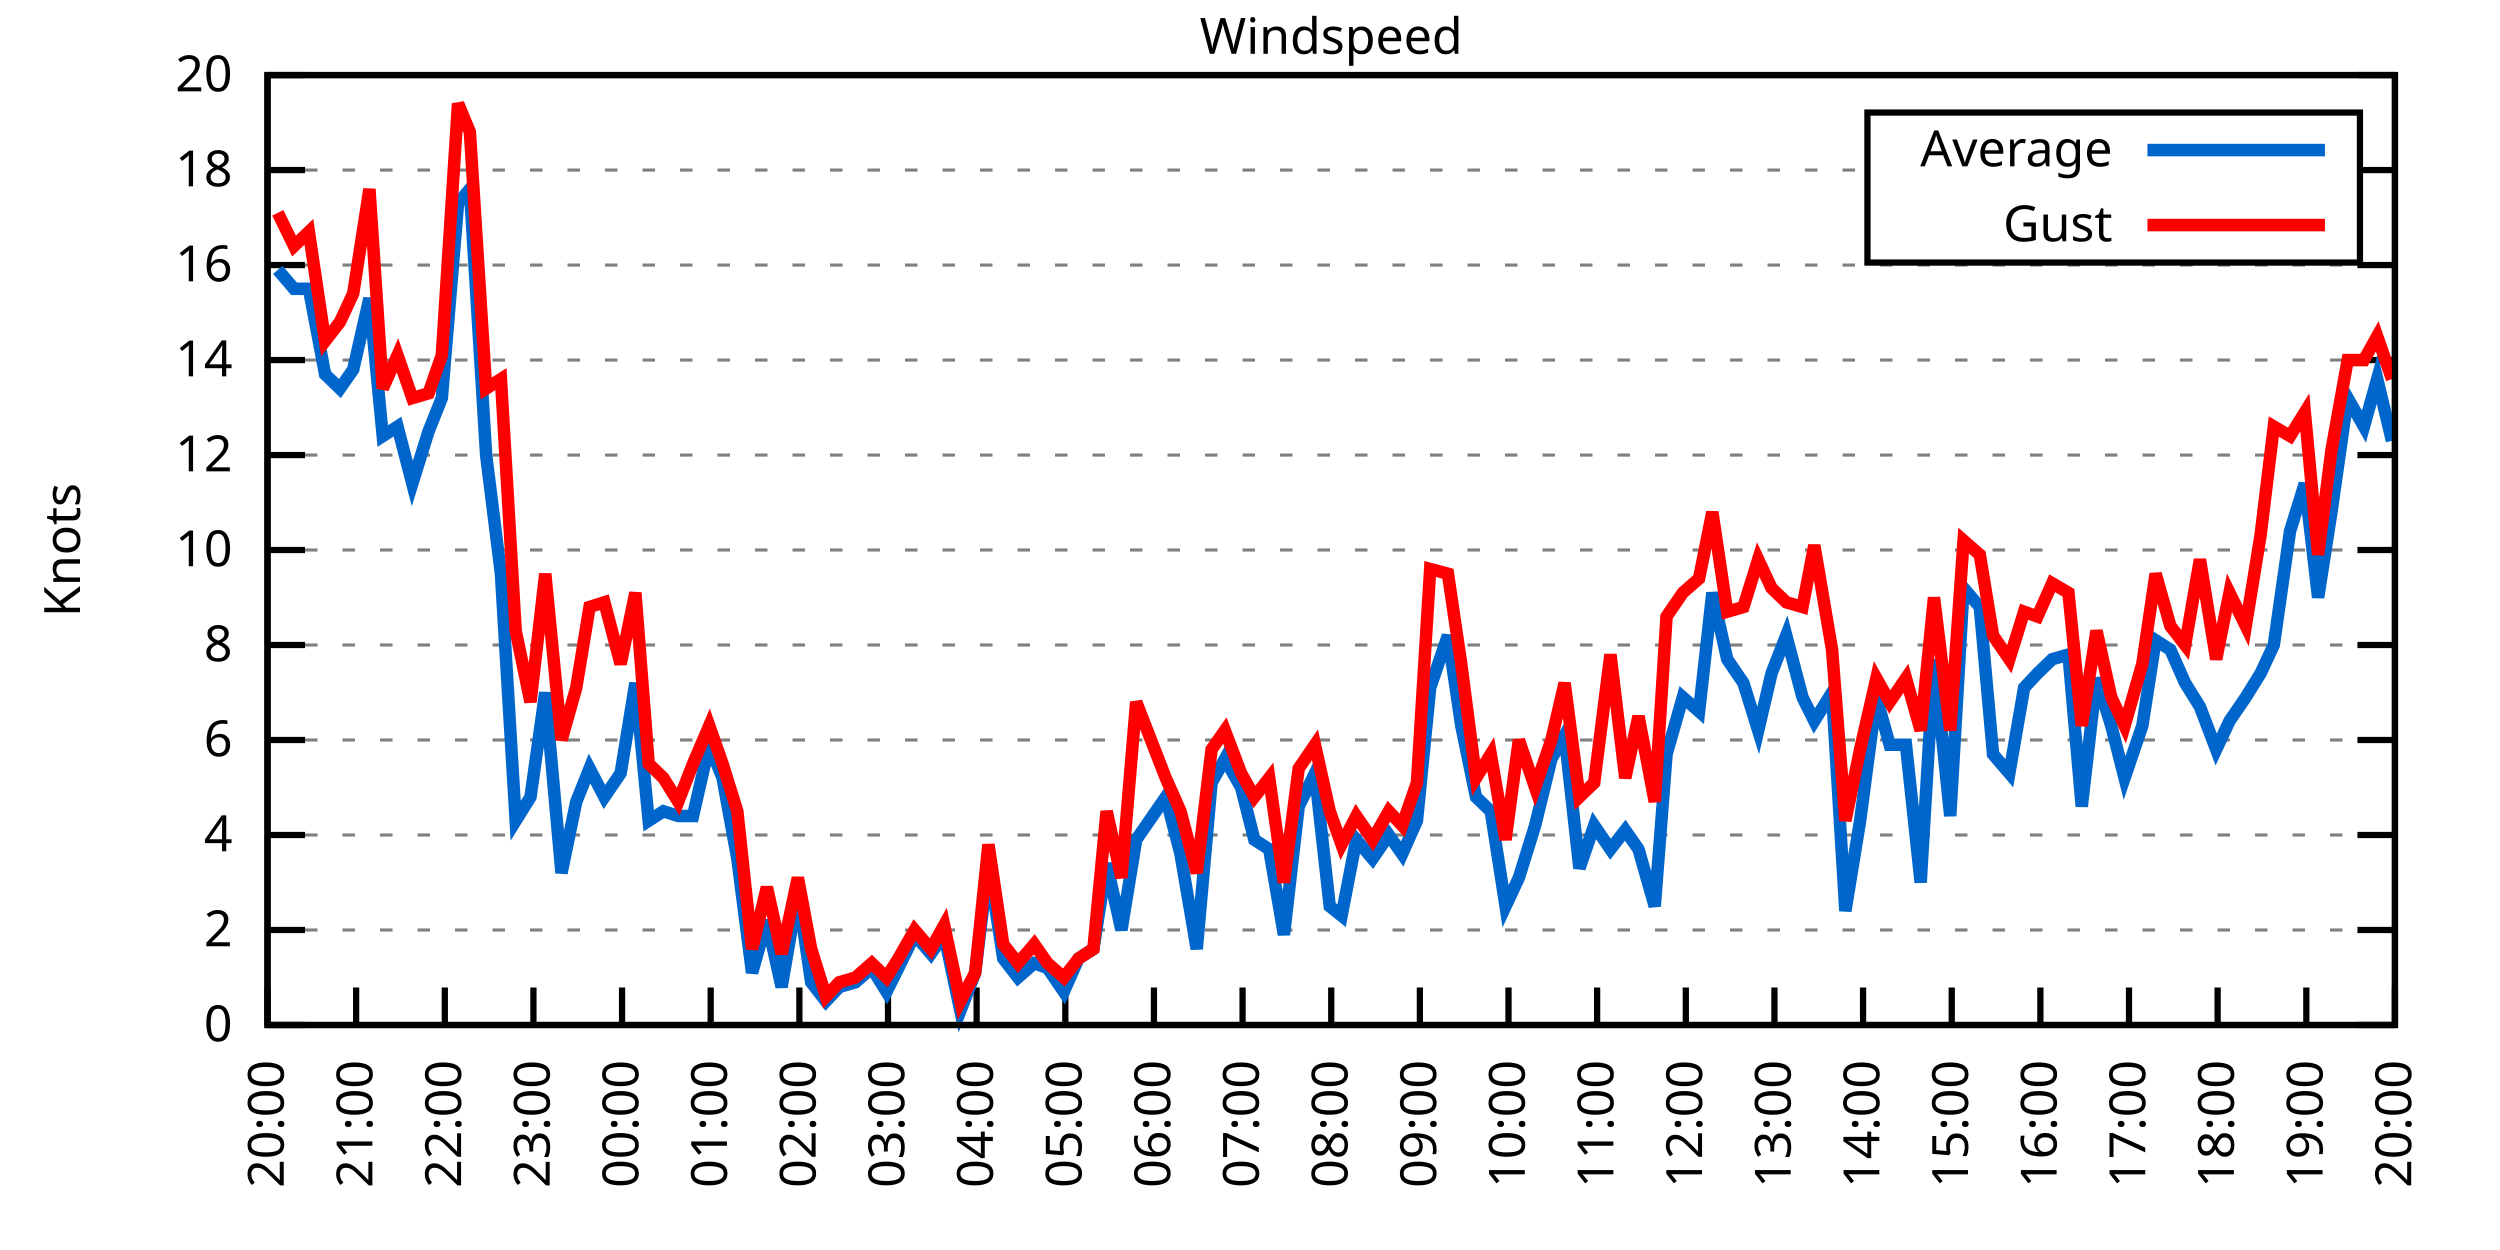
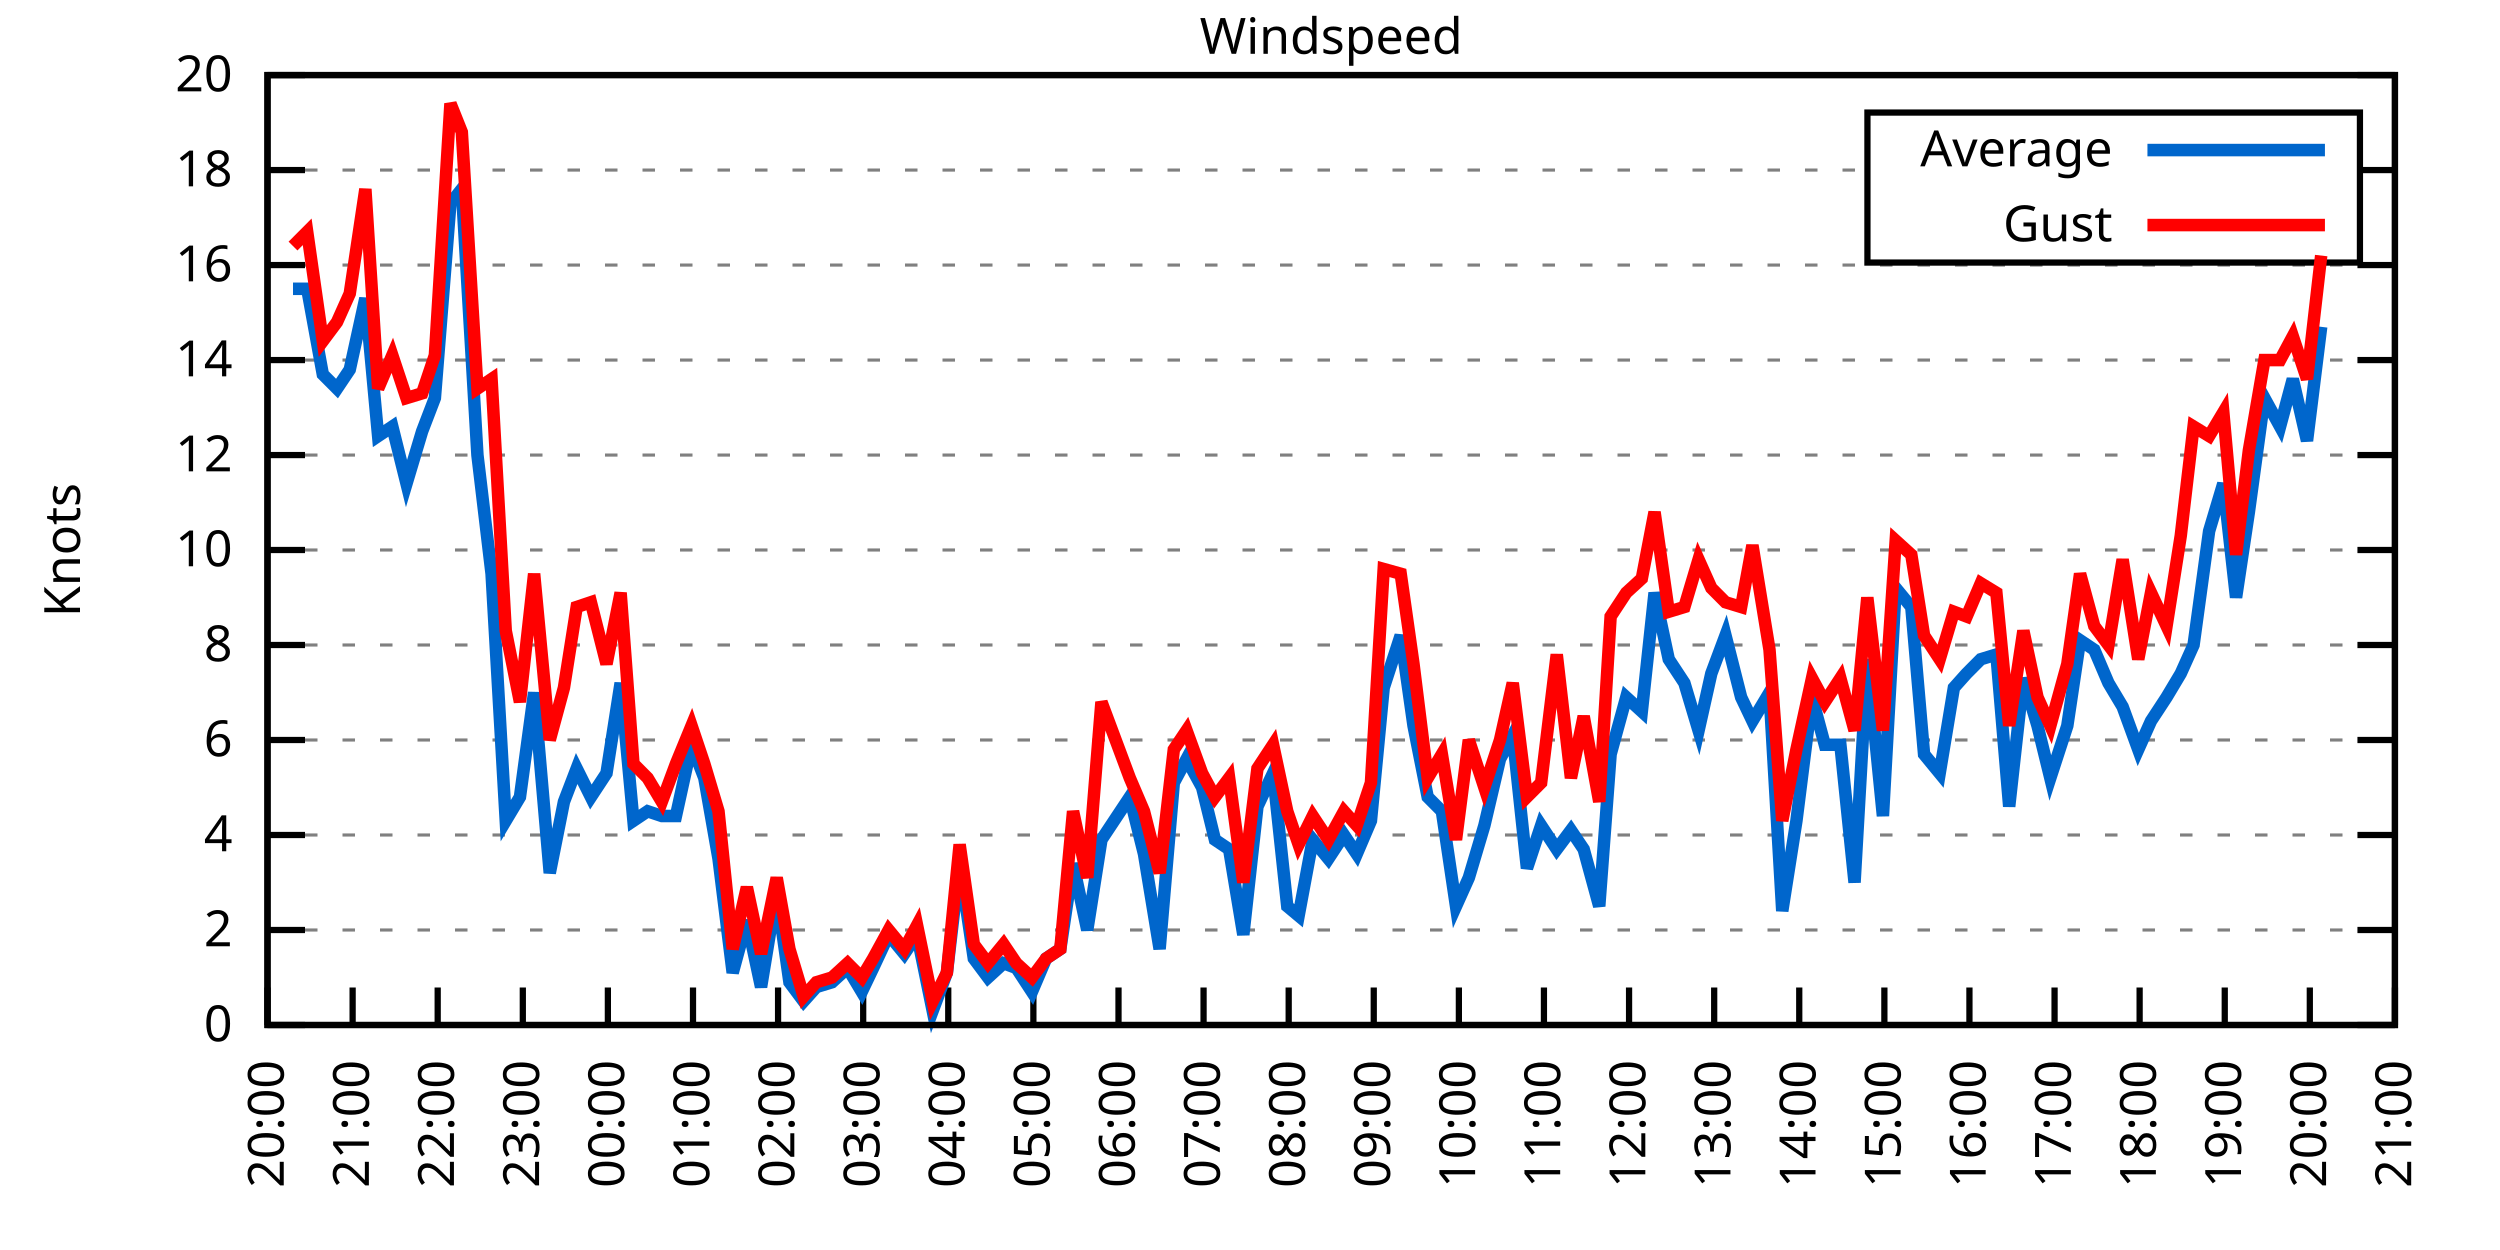
<svg xmlns="http://www.w3.org/2000/svg" xmlns:xlink="http://www.w3.org/1999/xlink" width="400" height="200" viewBox="0 0 400 200">
  <g id="gnuplot_canvas">
    <rect x="0" y="0" width="400" height="200" fill="none" />
    <defs>
      <circle id="gpDot" r="0.5" stroke-width="0.5" stroke="currentColor" />
      <path id="gpPt0" stroke-width="0.333" stroke="currentColor" d="M-1,0 h2 M0,-1 v2" />
      <path id="gpPt1" stroke-width="0.333" stroke="currentColor" d="M-1,-1 L1,1 M1,-1 L-1,1" />
      <path id="gpPt2" stroke-width="0.333" stroke="currentColor" d="M-1,0 L1,0 M0,-1 L0,1 M-1,-1 L1,1 M-1,1 L1,-1" />
      <rect id="gpPt3" stroke-width="0.333" stroke="currentColor" x="-1" y="-1" width="2" height="2" />
      <rect id="gpPt4" stroke-width="0.333" stroke="currentColor" fill="currentColor" x="-1" y="-1" width="2" height="2" />
      <circle id="gpPt5" stroke-width="0.333" stroke="currentColor" cx="0" cy="0" r="1" />
      <use xlink:href="#gpPt5" id="gpPt6" fill="currentColor" stroke="none" />
      <path id="gpPt7" stroke-width="0.333" stroke="currentColor" d="M0,-1.33 L-1.33,0.67 L1.33,0.67 z" />
      <use xlink:href="#gpPt7" id="gpPt8" fill="currentColor" stroke="none" />
      <use xlink:href="#gpPt7" id="gpPt9" stroke="currentColor" transform="rotate(180)" />
      <use xlink:href="#gpPt9" id="gpPt10" fill="currentColor" stroke="none" />
      <use xlink:href="#gpPt3" id="gpPt11" stroke="currentColor" transform="rotate(45)" />
      <use xlink:href="#gpPt11" id="gpPt12" fill="currentColor" stroke="none" />
      <path id="gpPt13" stroke-width="0.333" stroke="currentColor" d="M0,1.330 L1.265,0.411 L0.782,-1.067 L-0.782,-1.076 L-1.265,0.411 z" />
      <use xlink:href="#gpPt13" id="gpPt14" fill="currentColor" stroke="none" />
      <filter id="textbox" filterUnits="objectBoundingBox" x="0" y="0" height="1" width="1">
        <feFlood flood-color="white" flood-opacity="1" result="bgnd" />
        <feComposite in="SourceGraphic" in2="bgnd" operator="atop" />
      </filter>
      <filter id="greybox" filterUnits="objectBoundingBox" x="0" y="0" height="1" width="1">
        <feFlood flood-color="lightgrey" flood-opacity="1" result="grey" />
        <feComposite in="SourceGraphic" in2="grey" operator="atop" />
      </filter>
    </defs>
    <g fill="none" color="white" stroke="currentColor" stroke-width="1.00" stroke-linecap="butt" stroke-linejoin="miter">
</g>
    <g fill="none" color="black" stroke="currentColor" stroke-width="1.00" stroke-linecap="butt" stroke-linejoin="miter">
      <g stroke="none" shape-rendering="crispEdges">
        <polygon fill="rgb(255, 255, 255)" points="42.80,164.00 383.18,164.00 383.18,12.02 42.80,12.02 " />
      </g>
    </g>
    <g fill="none" color="black" stroke="currentColor" stroke-width="1.00" stroke-linecap="butt" stroke-linejoin="miter">
</g>
    <g fill="none" color="black" stroke="black" stroke-width="0.50" stroke-linecap="butt" stroke-linejoin="miter">
</g>
    <g fill="none" color="gray" stroke="currentColor" stroke-width="0.50" stroke-linecap="butt" stroke-linejoin="miter">
      <path stroke="gray" stroke-dasharray="2,4" class="gridline" d="M42.80,164.00 L383.19,164.00  " />
    </g>
    <g fill="none" color="gray" stroke="gray" stroke-width="1.00" stroke-linecap="butt" stroke-linejoin="miter">
</g>
    <g fill="none" color="black" stroke="currentColor" stroke-width="1.00" stroke-linecap="butt" stroke-linejoin="miter">
      <path stroke="black" d="M42.80,164.00 L48.80,164.00 M383.19,164.00 L377.19,164.00  " />
      <g transform="translate(37.20,166.60)" stroke="none" fill="black" font-family="Sans" font-size="8.00" text-anchor="end">
        <text>
          <tspan font-family="Sans"> 0</tspan>
        </text>
      </g>
    </g>
    <g fill="none" color="black" stroke="currentColor" stroke-width="1.00" stroke-linecap="butt" stroke-linejoin="miter">
</g>
    <g fill="none" color="black" stroke="black" stroke-width="0.50" stroke-linecap="butt" stroke-linejoin="miter">
</g>
    <g fill="none" color="gray" stroke="currentColor" stroke-width="0.50" stroke-linecap="butt" stroke-linejoin="miter">
      <path stroke="gray" stroke-dasharray="2,4" class="gridline" d="M42.80,148.80 L383.19,148.80  " />
    </g>
    <g fill="none" color="gray" stroke="gray" stroke-width="1.00" stroke-linecap="butt" stroke-linejoin="miter">
</g>
    <g fill="none" color="black" stroke="currentColor" stroke-width="1.00" stroke-linecap="butt" stroke-linejoin="miter">
      <path stroke="black" d="M42.80,148.80 L48.80,148.80 M383.19,148.80 L377.19,148.80  " />
      <g transform="translate(37.20,151.40)" stroke="none" fill="black" font-family="Sans" font-size="8.00" text-anchor="end">
        <text>
          <tspan font-family="Sans"> 2</tspan>
        </text>
      </g>
    </g>
    <g fill="none" color="black" stroke="currentColor" stroke-width="1.00" stroke-linecap="butt" stroke-linejoin="miter">
</g>
    <g fill="none" color="black" stroke="black" stroke-width="0.50" stroke-linecap="butt" stroke-linejoin="miter">
</g>
    <g fill="none" color="gray" stroke="currentColor" stroke-width="0.50" stroke-linecap="butt" stroke-linejoin="miter">
      <path stroke="gray" stroke-dasharray="2,4" class="gridline" d="M42.80,133.60 L383.19,133.60  " />
    </g>
    <g fill="none" color="gray" stroke="gray" stroke-width="1.00" stroke-linecap="butt" stroke-linejoin="miter">
</g>
    <g fill="none" color="black" stroke="currentColor" stroke-width="1.00" stroke-linecap="butt" stroke-linejoin="miter">
      <path stroke="black" d="M42.80,133.60 L48.80,133.60 M383.19,133.60 L377.19,133.60  " />
      <g transform="translate(37.20,136.20)" stroke="none" fill="black" font-family="Sans" font-size="8.00" text-anchor="end">
        <text>
          <tspan font-family="Sans"> 4</tspan>
        </text>
      </g>
    </g>
    <g fill="none" color="black" stroke="currentColor" stroke-width="1.00" stroke-linecap="butt" stroke-linejoin="miter">
</g>
    <g fill="none" color="black" stroke="black" stroke-width="0.50" stroke-linecap="butt" stroke-linejoin="miter">
</g>
    <g fill="none" color="gray" stroke="currentColor" stroke-width="0.50" stroke-linecap="butt" stroke-linejoin="miter">
      <path stroke="gray" stroke-dasharray="2,4" class="gridline" d="M42.80,118.40 L383.19,118.40  " />
    </g>
    <g fill="none" color="gray" stroke="gray" stroke-width="1.00" stroke-linecap="butt" stroke-linejoin="miter">
</g>
    <g fill="none" color="black" stroke="currentColor" stroke-width="1.00" stroke-linecap="butt" stroke-linejoin="miter">
      <path stroke="black" d="M42.80,118.40 L48.80,118.40 M383.19,118.40 L377.19,118.40  " />
      <g transform="translate(37.20,121.00)" stroke="none" fill="black" font-family="Sans" font-size="8.00" text-anchor="end">
        <text>
          <tspan font-family="Sans"> 6</tspan>
        </text>
      </g>
    </g>
    <g fill="none" color="black" stroke="currentColor" stroke-width="1.00" stroke-linecap="butt" stroke-linejoin="miter">
</g>
    <g fill="none" color="black" stroke="black" stroke-width="0.50" stroke-linecap="butt" stroke-linejoin="miter">
</g>
    <g fill="none" color="gray" stroke="currentColor" stroke-width="0.50" stroke-linecap="butt" stroke-linejoin="miter">
      <path stroke="gray" stroke-dasharray="2,4" class="gridline" d="M42.80,103.20 L383.19,103.20  " />
    </g>
    <g fill="none" color="gray" stroke="gray" stroke-width="1.00" stroke-linecap="butt" stroke-linejoin="miter">
</g>
    <g fill="none" color="black" stroke="currentColor" stroke-width="1.00" stroke-linecap="butt" stroke-linejoin="miter">
      <path stroke="black" d="M42.80,103.20 L48.80,103.20 M383.19,103.20 L377.19,103.20  " />
      <g transform="translate(37.20,105.80)" stroke="none" fill="black" font-family="Sans" font-size="8.00" text-anchor="end">
        <text>
          <tspan font-family="Sans"> 8</tspan>
        </text>
      </g>
    </g>
    <g fill="none" color="black" stroke="currentColor" stroke-width="1.00" stroke-linecap="butt" stroke-linejoin="miter">
</g>
    <g fill="none" color="black" stroke="black" stroke-width="0.50" stroke-linecap="butt" stroke-linejoin="miter">
</g>
    <g fill="none" color="gray" stroke="currentColor" stroke-width="0.50" stroke-linecap="butt" stroke-linejoin="miter">
      <path stroke="gray" stroke-dasharray="2,4" class="gridline" d="M42.80,88.00 L383.19,88.00  " />
    </g>
    <g fill="none" color="gray" stroke="gray" stroke-width="1.00" stroke-linecap="butt" stroke-linejoin="miter">
</g>
    <g fill="none" color="black" stroke="currentColor" stroke-width="1.00" stroke-linecap="butt" stroke-linejoin="miter">
      <path stroke="black" d="M42.80,88.00 L48.80,88.00 M383.19,88.00 L377.19,88.00  " />
      <g transform="translate(37.20,90.60)" stroke="none" fill="black" font-family="Sans" font-size="8.00" text-anchor="end">
        <text>
          <tspan font-family="Sans"> 10</tspan>
        </text>
      </g>
    </g>
    <g fill="none" color="black" stroke="currentColor" stroke-width="1.00" stroke-linecap="butt" stroke-linejoin="miter">
</g>
    <g fill="none" color="black" stroke="black" stroke-width="0.50" stroke-linecap="butt" stroke-linejoin="miter">
</g>
    <g fill="none" color="gray" stroke="currentColor" stroke-width="0.50" stroke-linecap="butt" stroke-linejoin="miter">
      <path stroke="gray" stroke-dasharray="2,4" class="gridline" d="M42.80,72.81 L383.19,72.81  " />
    </g>
    <g fill="none" color="gray" stroke="gray" stroke-width="1.00" stroke-linecap="butt" stroke-linejoin="miter">
</g>
    <g fill="none" color="black" stroke="currentColor" stroke-width="1.00" stroke-linecap="butt" stroke-linejoin="miter">
      <path stroke="black" d="M42.80,72.81 L48.80,72.81 M383.19,72.81 L377.19,72.81  " />
      <g transform="translate(37.20,75.41)" stroke="none" fill="black" font-family="Sans" font-size="8.00" text-anchor="end">
        <text>
          <tspan font-family="Sans"> 12</tspan>
        </text>
      </g>
    </g>
    <g fill="none" color="black" stroke="currentColor" stroke-width="1.00" stroke-linecap="butt" stroke-linejoin="miter">
</g>
    <g fill="none" color="black" stroke="black" stroke-width="0.50" stroke-linecap="butt" stroke-linejoin="miter">
</g>
    <g fill="none" color="gray" stroke="currentColor" stroke-width="0.50" stroke-linecap="butt" stroke-linejoin="miter">
      <path stroke="gray" stroke-dasharray="2,4" class="gridline" d="M42.80,57.61 L383.19,57.61  " />
    </g>
    <g fill="none" color="gray" stroke="gray" stroke-width="1.00" stroke-linecap="butt" stroke-linejoin="miter">
</g>
    <g fill="none" color="black" stroke="currentColor" stroke-width="1.00" stroke-linecap="butt" stroke-linejoin="miter">
      <path stroke="black" d="M42.80,57.61 L48.80,57.61 M383.19,57.61 L377.19,57.61  " />
      <g transform="translate(37.20,60.21)" stroke="none" fill="black" font-family="Sans" font-size="8.00" text-anchor="end">
        <text>
          <tspan font-family="Sans"> 14</tspan>
        </text>
      </g>
    </g>
    <g fill="none" color="black" stroke="currentColor" stroke-width="1.00" stroke-linecap="butt" stroke-linejoin="miter">
</g>
    <g fill="none" color="black" stroke="black" stroke-width="0.50" stroke-linecap="butt" stroke-linejoin="miter">
</g>
    <g fill="none" color="gray" stroke="currentColor" stroke-width="0.50" stroke-linecap="butt" stroke-linejoin="miter">
      <path stroke="gray" stroke-dasharray="2,4" class="gridline" d="M42.80,42.41 L383.19,42.41  " />
    </g>
    <g fill="none" color="gray" stroke="gray" stroke-width="1.00" stroke-linecap="butt" stroke-linejoin="miter">
</g>
    <g fill="none" color="black" stroke="currentColor" stroke-width="1.00" stroke-linecap="butt" stroke-linejoin="miter">
      <path stroke="black" d="M42.80,42.41 L48.80,42.41 M383.19,42.41 L377.19,42.41  " />
      <g transform="translate(37.20,45.01)" stroke="none" fill="black" font-family="Sans" font-size="8.00" text-anchor="end">
        <text>
          <tspan font-family="Sans"> 16</tspan>
        </text>
      </g>
    </g>
    <g fill="none" color="black" stroke="currentColor" stroke-width="1.00" stroke-linecap="butt" stroke-linejoin="miter">
</g>
    <g fill="none" color="black" stroke="black" stroke-width="0.50" stroke-linecap="butt" stroke-linejoin="miter">
</g>
    <g fill="none" color="gray" stroke="currentColor" stroke-width="0.50" stroke-linecap="butt" stroke-linejoin="miter">
      <path stroke="gray" stroke-dasharray="2,4" class="gridline" d="M42.80,27.21 L298.79,27.21 M377.59,27.21 L383.19,27.21  " />
    </g>
    <g fill="none" color="gray" stroke="gray" stroke-width="1.00" stroke-linecap="butt" stroke-linejoin="miter">
</g>
    <g fill="none" color="black" stroke="currentColor" stroke-width="1.00" stroke-linecap="butt" stroke-linejoin="miter">
      <path stroke="black" d="M42.80,27.21 L48.80,27.21 M383.19,27.21 L377.19,27.21  " />
      <g transform="translate(37.20,29.81)" stroke="none" fill="black" font-family="Sans" font-size="8.00" text-anchor="end">
        <text>
          <tspan font-family="Sans"> 18</tspan>
        </text>
      </g>
    </g>
    <g fill="none" color="black" stroke="currentColor" stroke-width="1.00" stroke-linecap="butt" stroke-linejoin="miter">
</g>
    <g fill="none" color="black" stroke="black" stroke-width="0.50" stroke-linecap="butt" stroke-linejoin="miter">
</g>
    <g fill="none" color="gray" stroke="currentColor" stroke-width="0.50" stroke-linecap="butt" stroke-linejoin="miter">
      <path stroke="gray" stroke-dasharray="2,4" class="gridline" d="M42.80,12.01 L383.19,12.01  " />
    </g>
    <g fill="none" color="gray" stroke="gray" stroke-width="1.00" stroke-linecap="butt" stroke-linejoin="miter">
</g>
    <g fill="none" color="black" stroke="currentColor" stroke-width="1.00" stroke-linecap="butt" stroke-linejoin="miter">
      <path stroke="black" d="M42.80,12.01 L48.80,12.01 M383.19,12.01 L377.19,12.01  " />
      <g transform="translate(37.20,14.61)" stroke="none" fill="black" font-family="Sans" font-size="8.00" text-anchor="end">
        <text>
          <tspan font-family="Sans"> 20</tspan>
        </text>
      </g>
    </g>
    <g fill="none" color="black" stroke="currentColor" stroke-width="1.00" stroke-linecap="butt" stroke-linejoin="miter">
      <path stroke="black" d="M42.80,164.00 L42.80,158.00  " />
      <g transform="translate(45.40,169.60) rotate(270.00)" stroke="none" fill="black" font-family="Sans" font-size="8.00" text-anchor="end">
        <text>
          <tspan font-family="Sans">20:00</tspan>
        </text>
      </g>
    </g>
    <g fill="none" color="black" stroke="currentColor" stroke-width="1.00" stroke-linecap="butt" stroke-linejoin="miter">
-       <path stroke="black" d="M56.98,164.00 L56.98,158.00  " />
-       <g transform="translate(59.58,169.60) rotate(270.00)" stroke="none" fill="black" font-family="Sans" font-size="8.00" text-anchor="end">
+       <path stroke="black" d="M56.42,164.00 L56.42,158.00  " />
+       <g transform="translate(59.02,169.60) rotate(270.00)" stroke="none" fill="black" font-family="Sans" font-size="8.00" text-anchor="end">
        <text>
          <tspan font-family="Sans">21:00</tspan>
        </text>
      </g>
    </g>
    <g fill="none" color="black" stroke="currentColor" stroke-width="1.00" stroke-linecap="butt" stroke-linejoin="miter">
-       <path stroke="black" d="M71.17,164.00 L71.17,158.00  " />
-       <g transform="translate(73.77,169.60) rotate(270.00)" stroke="none" fill="black" font-family="Sans" font-size="8.00" text-anchor="end">
+       <path stroke="black" d="M70.03,164.00 L70.03,158.00  " />
+       <g transform="translate(72.63,169.60) rotate(270.00)" stroke="none" fill="black" font-family="Sans" font-size="8.00" text-anchor="end">
        <text>
          <tspan font-family="Sans">22:00</tspan>
        </text>
      </g>
    </g>
    <g fill="none" color="black" stroke="currentColor" stroke-width="1.00" stroke-linecap="butt" stroke-linejoin="miter">
-       <path stroke="black" d="M85.35,164.00 L85.35,158.00  " />
-       <g transform="translate(87.95,169.60) rotate(270.00)" stroke="none" fill="black" font-family="Sans" font-size="8.00" text-anchor="end">
+       <path stroke="black" d="M83.65,164.00 L83.65,158.00  " />
+       <g transform="translate(86.25,169.60) rotate(270.00)" stroke="none" fill="black" font-family="Sans" font-size="8.00" text-anchor="end">
        <text>
          <tspan font-family="Sans">23:00</tspan>
        </text>
      </g>
    </g>
    <g fill="none" color="black" stroke="currentColor" stroke-width="1.00" stroke-linecap="butt" stroke-linejoin="miter">
-       <path stroke="black" d="M99.53,164.00 L99.53,158.00  " />
-       <g transform="translate(102.13,169.60) rotate(270.00)" stroke="none" fill="black" font-family="Sans" font-size="8.00" text-anchor="end">
+       <path stroke="black" d="M97.26,164.00 L97.26,158.00  " />
+       <g transform="translate(99.86,169.60) rotate(270.00)" stroke="none" fill="black" font-family="Sans" font-size="8.00" text-anchor="end">
        <text>
          <tspan font-family="Sans">00:00</tspan>
        </text>
      </g>
    </g>
    <g fill="none" color="black" stroke="currentColor" stroke-width="1.00" stroke-linecap="butt" stroke-linejoin="miter">
-       <path stroke="black" d="M113.71,164.00 L113.71,158.00  " />
-       <g transform="translate(116.31,169.60) rotate(270.00)" stroke="none" fill="black" font-family="Sans" font-size="8.00" text-anchor="end">
+       <path stroke="black" d="M110.88,164.00 L110.88,158.00  " />
+       <g transform="translate(113.48,169.60) rotate(270.00)" stroke="none" fill="black" font-family="Sans" font-size="8.00" text-anchor="end">
        <text>
          <tspan font-family="Sans">01:00</tspan>
        </text>
      </g>
    </g>
    <g fill="none" color="black" stroke="currentColor" stroke-width="1.00" stroke-linecap="butt" stroke-linejoin="miter">
-       <path stroke="black" d="M127.90,164.00 L127.90,158.00  " />
-       <g transform="translate(130.50,169.60) rotate(270.00)" stroke="none" fill="black" font-family="Sans" font-size="8.00" text-anchor="end">
+       <path stroke="black" d="M124.49,164.00 L124.49,158.00  " />
+       <g transform="translate(127.09,169.60) rotate(270.00)" stroke="none" fill="black" font-family="Sans" font-size="8.00" text-anchor="end">
        <text>
          <tspan font-family="Sans">02:00</tspan>
        </text>
      </g>
    </g>
    <g fill="none" color="black" stroke="currentColor" stroke-width="1.00" stroke-linecap="butt" stroke-linejoin="miter">
-       <path stroke="black" d="M142.08,164.00 L142.08,158.00  " />
-       <g transform="translate(144.68,169.60) rotate(270.00)" stroke="none" fill="black" font-family="Sans" font-size="8.00" text-anchor="end">
+       <path stroke="black" d="M138.11,164.00 L138.11,158.00  " />
+       <g transform="translate(140.71,169.60) rotate(270.00)" stroke="none" fill="black" font-family="Sans" font-size="8.00" text-anchor="end">
        <text>
          <tspan font-family="Sans">03:00</tspan>
        </text>
      </g>
    </g>
    <g fill="none" color="black" stroke="currentColor" stroke-width="1.00" stroke-linecap="butt" stroke-linejoin="miter">
-       <path stroke="black" d="M156.26,164.00 L156.26,158.00  " />
-       <g transform="translate(158.86,169.60) rotate(270.00)" stroke="none" fill="black" font-family="Sans" font-size="8.00" text-anchor="end">
+       <path stroke="black" d="M151.72,164.00 L151.72,158.00  " />
+       <g transform="translate(154.32,169.60) rotate(270.00)" stroke="none" fill="black" font-family="Sans" font-size="8.00" text-anchor="end">
        <text>
          <tspan font-family="Sans">04:00</tspan>
        </text>
      </g>
    </g>
    <g fill="none" color="black" stroke="currentColor" stroke-width="1.00" stroke-linecap="butt" stroke-linejoin="miter">
-       <path stroke="black" d="M170.45,164.00 L170.45,158.00  " />
-       <g transform="translate(173.05,169.60) rotate(270.00)" stroke="none" fill="black" font-family="Sans" font-size="8.00" text-anchor="end">
+       <path stroke="black" d="M165.34,164.00 L165.34,158.00  " />
+       <g transform="translate(167.94,169.60) rotate(270.00)" stroke="none" fill="black" font-family="Sans" font-size="8.00" text-anchor="end">
        <text>
          <tspan font-family="Sans">05:00</tspan>
        </text>
      </g>
    </g>
    <g fill="none" color="black" stroke="currentColor" stroke-width="1.00" stroke-linecap="butt" stroke-linejoin="miter">
-       <path stroke="black" d="M184.63,164.00 L184.63,158.00  " />
-       <g transform="translate(187.23,169.60) rotate(270.00)" stroke="none" fill="black" font-family="Sans" font-size="8.00" text-anchor="end">
+       <path stroke="black" d="M178.96,164.00 L178.96,158.00  " />
+       <g transform="translate(181.56,169.60) rotate(270.00)" stroke="none" fill="black" font-family="Sans" font-size="8.00" text-anchor="end">
        <text>
          <tspan font-family="Sans">06:00</tspan>
        </text>
      </g>
    </g>
    <g fill="none" color="black" stroke="currentColor" stroke-width="1.00" stroke-linecap="butt" stroke-linejoin="miter">
-       <path stroke="black" d="M198.81,164.00 L198.81,158.00  " />
-       <g transform="translate(201.41,169.60) rotate(270.00)" stroke="none" fill="black" font-family="Sans" font-size="8.00" text-anchor="end">
+       <path stroke="black" d="M192.57,164.00 L192.57,158.00  " />
+       <g transform="translate(195.17,169.60) rotate(270.00)" stroke="none" fill="black" font-family="Sans" font-size="8.00" text-anchor="end">
        <text>
          <tspan font-family="Sans">07:00</tspan>
        </text>
      </g>
    </g>
    <g fill="none" color="black" stroke="currentColor" stroke-width="1.00" stroke-linecap="butt" stroke-linejoin="miter">
-       <path stroke="black" d="M213.00,164.00 L213.00,158.00  " />
-       <g transform="translate(215.60,169.60) rotate(270.00)" stroke="none" fill="black" font-family="Sans" font-size="8.00" text-anchor="end">
+       <path stroke="black" d="M206.19,164.00 L206.19,158.00  " />
+       <g transform="translate(208.79,169.60) rotate(270.00)" stroke="none" fill="black" font-family="Sans" font-size="8.00" text-anchor="end">
        <text>
          <tspan font-family="Sans">08:00</tspan>
        </text>
      </g>
    </g>
    <g fill="none" color="black" stroke="currentColor" stroke-width="1.00" stroke-linecap="butt" stroke-linejoin="miter">
-       <path stroke="black" d="M227.18,164.00 L227.18,158.00  " />
-       <g transform="translate(229.78,169.60) rotate(270.00)" stroke="none" fill="black" font-family="Sans" font-size="8.00" text-anchor="end">
+       <path stroke="black" d="M219.80,164.00 L219.80,158.00  " />
+       <g transform="translate(222.40,169.60) rotate(270.00)" stroke="none" fill="black" font-family="Sans" font-size="8.00" text-anchor="end">
        <text>
          <tspan font-family="Sans">09:00</tspan>
        </text>
      </g>
    </g>
    <g fill="none" color="black" stroke="currentColor" stroke-width="1.00" stroke-linecap="butt" stroke-linejoin="miter">
-       <path stroke="black" d="M241.36,164.00 L241.36,158.00  " />
-       <g transform="translate(243.96,169.60) rotate(270.00)" stroke="none" fill="black" font-family="Sans" font-size="8.00" text-anchor="end">
+       <path stroke="black" d="M233.42,164.00 L233.42,158.00  " />
+       <g transform="translate(236.02,169.60) rotate(270.00)" stroke="none" fill="black" font-family="Sans" font-size="8.00" text-anchor="end">
        <text>
          <tspan font-family="Sans">10:00</tspan>
        </text>
      </g>
    </g>
    <g fill="none" color="black" stroke="currentColor" stroke-width="1.00" stroke-linecap="butt" stroke-linejoin="miter">
-       <path stroke="black" d="M255.54,164.00 L255.54,158.00  " />
-       <g transform="translate(258.14,169.60) rotate(270.00)" stroke="none" fill="black" font-family="Sans" font-size="8.00" text-anchor="end">
+       <path stroke="black" d="M247.03,164.00 L247.03,158.00  " />
+       <g transform="translate(249.63,169.60) rotate(270.00)" stroke="none" fill="black" font-family="Sans" font-size="8.00" text-anchor="end">
        <text>
          <tspan font-family="Sans">11:00</tspan>
        </text>
      </g>
    </g>
    <g fill="none" color="black" stroke="currentColor" stroke-width="1.00" stroke-linecap="butt" stroke-linejoin="miter">
-       <path stroke="black" d="M269.73,164.00 L269.73,158.00  " />
-       <g transform="translate(272.33,169.60) rotate(270.00)" stroke="none" fill="black" font-family="Sans" font-size="8.00" text-anchor="end">
+       <path stroke="black" d="M260.65,164.00 L260.65,158.00  " />
+       <g transform="translate(263.25,169.60) rotate(270.00)" stroke="none" fill="black" font-family="Sans" font-size="8.00" text-anchor="end">
        <text>
          <tspan font-family="Sans">12:00</tspan>
        </text>
      </g>
    </g>
    <g fill="none" color="black" stroke="currentColor" stroke-width="1.00" stroke-linecap="butt" stroke-linejoin="miter">
-       <path stroke="black" d="M283.91,164.00 L283.91,158.00  " />
-       <g transform="translate(286.51,169.60) rotate(270.00)" stroke="none" fill="black" font-family="Sans" font-size="8.00" text-anchor="end">
+       <path stroke="black" d="M274.27,164.00 L274.27,158.00  " />
+       <g transform="translate(276.87,169.60) rotate(270.00)" stroke="none" fill="black" font-family="Sans" font-size="8.00" text-anchor="end">
        <text>
          <tspan font-family="Sans">13:00</tspan>
        </text>
      </g>
    </g>
    <g fill="none" color="black" stroke="currentColor" stroke-width="1.00" stroke-linecap="butt" stroke-linejoin="miter">
-       <path stroke="black" d="M298.09,164.00 L298.09,158.00  " />
-       <g transform="translate(300.69,169.60) rotate(270.00)" stroke="none" fill="black" font-family="Sans" font-size="8.00" text-anchor="end">
+       <path stroke="black" d="M287.88,164.00 L287.88,158.00  " />
+       <g transform="translate(290.48,169.60) rotate(270.00)" stroke="none" fill="black" font-family="Sans" font-size="8.00" text-anchor="end">
        <text>
          <tspan font-family="Sans">14:00</tspan>
        </text>
      </g>
    </g>
    <g fill="none" color="black" stroke="currentColor" stroke-width="1.00" stroke-linecap="butt" stroke-linejoin="miter">
-       <path stroke="black" d="M312.28,164.00 L312.28,158.00  " />
-       <g transform="translate(314.88,169.60) rotate(270.00)" stroke="none" fill="black" font-family="Sans" font-size="8.00" text-anchor="end">
+       <path stroke="black" d="M301.50,164.00 L301.50,158.00  " />
+       <g transform="translate(304.10,169.60) rotate(270.00)" stroke="none" fill="black" font-family="Sans" font-size="8.00" text-anchor="end">
        <text>
          <tspan font-family="Sans">15:00</tspan>
        </text>
      </g>
    </g>
    <g fill="none" color="black" stroke="currentColor" stroke-width="1.00" stroke-linecap="butt" stroke-linejoin="miter">
-       <path stroke="black" d="M326.46,164.00 L326.46,158.00  " />
-       <g transform="translate(329.06,169.60) rotate(270.00)" stroke="none" fill="black" font-family="Sans" font-size="8.00" text-anchor="end">
+       <path stroke="black" d="M315.11,164.00 L315.11,158.00  " />
+       <g transform="translate(317.71,169.60) rotate(270.00)" stroke="none" fill="black" font-family="Sans" font-size="8.00" text-anchor="end">
        <text>
          <tspan font-family="Sans">16:00</tspan>
        </text>
      </g>
    </g>
    <g fill="none" color="black" stroke="currentColor" stroke-width="1.00" stroke-linecap="butt" stroke-linejoin="miter">
-       <path stroke="black" d="M340.64,164.00 L340.64,158.00  " />
-       <g transform="translate(343.24,169.60) rotate(270.00)" stroke="none" fill="black" font-family="Sans" font-size="8.00" text-anchor="end">
+       <path stroke="black" d="M328.73,164.00 L328.73,158.00  " />
+       <g transform="translate(331.33,169.60) rotate(270.00)" stroke="none" fill="black" font-family="Sans" font-size="8.00" text-anchor="end">
        <text>
          <tspan font-family="Sans">17:00</tspan>
        </text>
      </g>
    </g>
    <g fill="none" color="black" stroke="currentColor" stroke-width="1.00" stroke-linecap="butt" stroke-linejoin="miter">
-       <path stroke="black" d="M354.82,164.00 L354.82,158.00  " />
-       <g transform="translate(357.42,169.60) rotate(270.00)" stroke="none" fill="black" font-family="Sans" font-size="8.00" text-anchor="end">
+       <path stroke="black" d="M342.34,164.00 L342.34,158.00  " />
+       <g transform="translate(344.94,169.60) rotate(270.00)" stroke="none" fill="black" font-family="Sans" font-size="8.00" text-anchor="end">
        <text>
          <tspan font-family="Sans">18:00</tspan>
        </text>
      </g>
    </g>
    <g fill="none" color="black" stroke="currentColor" stroke-width="1.00" stroke-linecap="butt" stroke-linejoin="miter">
-       <path stroke="black" d="M369.01,164.00 L369.01,158.00  " />
-       <g transform="translate(371.61,169.60) rotate(270.00)" stroke="none" fill="black" font-family="Sans" font-size="8.00" text-anchor="end">
+       <path stroke="black" d="M355.96,164.00 L355.96,158.00  " />
+       <g transform="translate(358.56,169.60) rotate(270.00)" stroke="none" fill="black" font-family="Sans" font-size="8.00" text-anchor="end">
        <text>
          <tspan font-family="Sans">19:00</tspan>
+         </text>
+       </g>
+     </g>
+     <g fill="none" color="black" stroke="currentColor" stroke-width="1.00" stroke-linecap="butt" stroke-linejoin="miter">
+       <path stroke="black" d="M369.57,164.00 L369.57,158.00  " />
+       <g transform="translate(372.17,169.60) rotate(270.00)" stroke="none" fill="black" font-family="Sans" font-size="8.00" text-anchor="end">
+         <text>
+           <tspan font-family="Sans">20:00</tspan>
        </text>
      </g>
    </g>
    <g fill="none" color="black" stroke="currentColor" stroke-width="1.00" stroke-linecap="butt" stroke-linejoin="miter">
      <path stroke="black" d="M383.19,164.00 L383.19,158.00  " />
      <g transform="translate(385.79,169.60) rotate(270.00)" stroke="none" fill="black" font-family="Sans" font-size="8.00" text-anchor="end">
        <text>
-           <tspan font-family="Sans">20:00</tspan>
+           <tspan font-family="Sans">21:00</tspan>
        </text>
      </g>
    </g>
    <g fill="none" color="black" stroke="currentColor" stroke-width="1.00" stroke-linecap="butt" stroke-linejoin="miter">
</g>
    <g fill="none" color="black" stroke="currentColor" stroke-width="1.00" stroke-linecap="butt" stroke-linejoin="miter">
      <path stroke="black" d="M42.80,12.01 L42.80,164.00 L383.19,164.00 L383.19,12.01 L42.80,12.01 Z  " />
    </g>
    <g fill="none" color="black" stroke="currentColor" stroke-width="1.00" stroke-linecap="butt" stroke-linejoin="miter">
</g>
    <g fill="none" color="black" stroke="currentColor" stroke-width="1.00" stroke-linecap="butt" stroke-linejoin="miter">
      <path stroke="black" d="M298.79,42.01 L298.79,18.01 L377.59,18.01 L377.59,42.01 L298.79,42.01 Z  " />
    </g>
    <g id="Windspeed_plot_1">
      <g fill="none" color="white" stroke="black" stroke-width="2.00" stroke-linecap="butt" stroke-linejoin="miter">
</g>
      <g fill="none" color="black" stroke="currentColor" stroke-width="2.00" stroke-linecap="butt" stroke-linejoin="miter">
        <g transform="translate(337.99,26.61)" stroke="none" fill="black" font-family="Sans" font-size="8.00" text-anchor="end">
          <text>
            <tspan font-family="Sans">Average</tspan>
          </text>
        </g>
      </g>
      <g fill="none" color="black" stroke="currentColor" stroke-width="2.00" stroke-linecap="butt" stroke-linejoin="miter">
-         <path stroke="rgb(  0, 102, 204)" d="M343.59,24.01 L371.99,24.01 M44.45,43.17 L47.05,46.21 L49.42,46.21 L52.02,59.89 L54.38,62.17 L56.51,59.13   L59.11,47.73 L61.24,69.77 L63.60,68.25 L65.97,77.37 L68.57,69.01 L70.69,63.69 L73.29,32.53 L75.18,30.25   L77.78,72.81 L80.15,91.80 L82.51,131.32 L84.88,127.52 L87.24,110.80 L89.84,139.68 L92.20,128.28 L94.33,122.96   L96.70,127.52 L99.30,123.72 L101.66,109.28 L103.79,131.32 L106.15,129.80 L108.51,130.56 L110.88,130.56 L113.48,119.16   L115.61,124.48 L117.97,137.40 L120.33,155.64 L122.70,147.28 L125.06,157.92 L127.66,142.72 L129.79,157.16 L132.15,160.20   L134.28,157.92 L136.88,157.16 L139.48,154.88 L141.84,158.68 L143.74,154.88 L146.34,149.56 L148.94,152.60 L151.06,149.56   L153.66,161.72 L156.03,155.64 L158.15,138.16 L160.52,153.36 L162.88,156.40 L165.48,154.12 L167.61,154.88 L170.21,158.68   L172.57,153.36 L174.94,151.84 L177.06,138.16 L179.43,148.80 L181.79,134.36 L186.52,127.52 L188.88,136.64 L191.48,151.84   L193.85,125.24 L195.98,121.44 L198.58,126.00 L200.70,134.36 L203.07,135.88 L205.43,149.56 L207.79,129.04 L210.39,123.72   L212.76,145.00 L214.65,146.52 L217.01,134.36 L219.61,137.40 L222.21,133.60 L224.34,136.64 L226.71,131.32 L228.83,110.04   L231.67,101.68 L233.80,116.12 L236.16,127.52 L238.52,129.80 L240.89,145.00 L243.02,140.44 L245.62,132.08 L248.22,121.44   L250.34,117.64 L252.71,138.92 L255.07,132.08 L257.67,135.88 L260.04,132.84 L262.16,135.88 L264.76,145.00 L266.65,120.68   L269.25,111.56 L271.85,113.84 L273.98,94.84 L276.35,105.48 L278.95,109.28 L281.31,116.88 L283.44,107.76 L285.80,101.68   L288.40,111.56 L290.29,115.36 L293.13,110.80 L295.26,145.76 L297.62,131.32 L300.22,111.56 L302.35,119.16 L304.95,119.16   L307.31,141.20 L309.44,105.48 L312.04,130.56 L314.17,94.08 L316.77,97.12 L318.89,120.68 L321.49,123.72 L323.86,110.04   L325.99,107.76 L328.35,105.48 L330.95,104.72 L333.08,129.04 L335.44,108.52 L337.80,116.12 L339.93,124.48 L342.77,116.12   L344.90,102.44 L347.26,103.96 L349.62,109.28 L351.99,113.08 L354.59,119.92 L356.72,115.36 L359.32,111.56 L361.68,107.76   L363.81,103.20 L366.41,84.97 L368.77,77.37 L370.90,95.60 L373.03,81.93 L375.63,63.69 L378.23,68.25 L380.35,60.65   L382.72,70.53  " />
+         <path stroke="rgb(  0, 102, 204)" d="M343.59,24.01 L371.99,24.01 M46.88,46.21 L49.15,46.21 L51.65,59.89 L53.92,62.17 L55.96,59.13 L58.46,47.73   L60.50,69.77 L62.77,68.25 L65.04,77.37 L67.54,69.01 L69.58,63.69 L72.07,32.53 L73.89,30.25 L76.39,72.81   L78.65,91.80 L80.92,131.32 L83.19,127.52 L85.46,110.80 L87.96,139.68 L90.23,128.28 L92.27,122.96 L94.54,127.52   L97.04,123.72 L99.30,109.28 L101.35,131.32 L103.62,129.80 L105.89,130.56 L108.15,130.56 L110.65,119.16 L112.69,124.48   L114.96,137.40 L117.23,155.64 L119.50,147.28 L121.77,157.92 L124.27,142.72 L126.31,157.16 L128.58,160.20 L130.62,157.92   L133.12,157.16 L135.61,154.88 L137.88,158.68 L139.70,154.88 L142.19,149.56 L144.69,152.60 L146.73,149.56 L149.23,161.72   L151.50,155.64 L153.54,138.16 L155.81,153.36 L158.08,156.40 L160.57,154.12 L162.62,154.88 L165.11,158.68 L167.38,153.36   L169.65,151.84 L171.69,138.16 L173.96,148.80 L176.23,134.36 L180.77,127.52 L183.04,136.64 L185.54,151.84 L187.81,125.24   L189.85,121.44 L192.34,126.00 L194.39,134.36 L196.66,135.88 L198.93,149.56 L201.19,129.04 L203.69,123.72 L205.96,145.00   L207.78,146.52 L210.04,134.36 L212.54,137.40 L215.04,133.60 L217.08,136.64 L219.35,131.32 L221.39,110.04 L224.11,101.68   L226.16,116.12 L228.43,127.52 L230.70,129.80 L232.96,145.00 L235.01,140.44 L237.50,132.08 L240.00,121.44 L242.04,117.64   L244.31,138.92 L246.58,132.08 L249.08,135.88 L251.35,132.84 L253.39,135.88 L255.88,145.00 L257.70,120.68 L260.20,111.56   L262.69,113.84 L264.73,94.84 L267.00,105.48 L269.50,109.28 L271.77,116.88 L273.81,107.76 L276.08,101.68 L278.58,111.56   L280.39,115.36 L283.12,110.80 L285.16,145.76 L287.43,131.32 L289.92,111.56 L291.97,119.16 L294.46,119.16 L296.73,141.20   L298.77,105.48 L301.27,130.56 L303.31,94.08 L305.81,97.12 L307.85,120.68 L310.35,123.72 L312.62,110.04 L314.66,107.76   L316.93,105.48 L319.42,104.72 L321.47,129.04 L323.74,108.52 L326.00,116.12 L328.05,124.48 L330.77,116.12 L332.81,102.44   L335.08,103.96 L337.35,109.28 L339.62,113.08 L342.12,119.92 L344.16,115.36 L346.65,111.56 L348.92,107.76 L350.97,103.20   L353.46,84.97 L355.73,77.37 L357.77,95.60 L359.82,81.93 L362.31,63.69 L364.81,68.25 L366.85,60.65 L369.12,70.53   L371.39,52.29  " />
      </g>
    </g>
    <g id="Windspeed_plot_2">
      <g fill="none" color="black" stroke="currentColor" stroke-width="2.00" stroke-linecap="butt" stroke-linejoin="miter">
        <g transform="translate(337.99,38.61)" stroke="none" fill="black" font-family="Sans" font-size="8.00" text-anchor="end">
          <text>
            <tspan font-family="Sans">Gust</tspan>
          </text>
        </g>
      </g>
      <g fill="none" color="black" stroke="currentColor" stroke-width="2.00" stroke-linecap="butt" stroke-linejoin="miter">
-         <path stroke="rgb(255,   0,   0)" d="M343.59,36.01 L371.99,36.01 M44.45,34.05 L47.05,39.37 L49.42,37.09 L52.02,54.57 L54.38,51.53 L56.51,46.97   L59.11,30.25 L61.24,62.17 L63.60,56.85 L65.97,63.69 L68.57,62.93 L70.69,56.85 L73.29,16.57 L75.18,21.13   L77.78,62.17 L80.15,60.65 L82.51,100.92 L84.88,112.32 L87.24,91.80 L89.84,118.40 L92.20,110.04 L94.33,97.12   L96.70,96.36 L99.30,106.24 L101.66,94.84 L103.79,122.20 L106.15,124.48 L108.51,128.28 L110.88,122.20 L113.48,116.12   L115.61,122.20 L117.97,129.80 L120.33,151.84 L122.70,141.96 L125.06,152.60 L127.66,140.44 L129.79,151.84 L132.15,159.44   L134.28,157.16 L136.88,156.40 L139.48,154.12 L141.84,156.40 L143.74,153.36 L146.34,148.80 L148.94,151.84 L151.06,148.04   L153.66,160.20 L156.03,155.64 L158.15,135.12 L160.52,151.08 L162.88,154.12 L165.48,151.08 L167.61,154.12 L170.21,156.40   L172.57,153.36 L174.94,151.84 L177.06,129.80 L179.43,140.44 L181.79,112.32 L186.52,124.48 L188.88,129.80 L191.48,139.68   L193.85,119.92 L195.98,116.88 L198.58,123.72 L200.70,127.52 L203.07,124.48 L205.43,141.20 L207.79,122.96 L210.39,119.16   L212.76,129.80 L214.65,135.12 L217.01,130.56 L219.61,134.36 L222.21,129.80 L224.34,132.08 L226.71,125.24 L228.83,91.04   L231.67,91.80 L233.80,106.24 L236.16,124.48 L238.52,120.68 L240.89,134.36 L243.02,118.40 L245.62,126.00 L248.22,118.40   L250.34,109.28 L252.71,127.52 L255.07,125.24 L257.67,104.72 L260.04,124.48 L262.16,114.60 L264.76,128.28 L266.65,98.64   L269.25,94.84 L271.85,92.56 L273.98,81.93 L276.35,97.88 L278.95,97.12 L281.31,89.52 L283.44,94.08 L285.80,96.36   L288.40,97.12 L290.29,87.25 L293.13,103.96 L295.26,131.32 L297.62,119.92 L300.22,108.52 L302.35,112.32 L304.95,108.52   L307.31,116.88 L309.44,95.60 L312.04,116.88 L314.17,86.49 L316.77,88.76 L318.89,101.68 L321.49,105.48 L323.86,97.88   L325.99,98.64 L328.35,93.32 L330.95,94.84 L333.08,116.12 L335.44,100.92 L337.80,111.56 L339.93,116.12 L342.77,106.24   L344.90,91.80 L347.26,100.16 L349.62,103.20 L351.99,89.52 L354.59,105.48 L356.72,94.84 L359.32,100.16 L361.68,85.73   L363.81,68.25 L366.41,69.77 L368.77,65.97 L370.90,88.76 L373.03,72.05 L375.63,57.61 L378.23,57.61 L380.35,53.81   L382.72,60.65  " />
+         <path stroke="rgb(255,   0,   0)" d="M343.59,36.01 L371.99,36.01 M46.88,39.37 L49.15,37.09 L51.65,54.57 L53.92,51.53 L55.96,46.97 L58.46,30.25   L60.50,62.17 L62.77,56.85 L65.04,63.69 L67.54,62.93 L69.58,56.85 L72.07,16.57 L73.89,21.13 L76.39,62.17   L78.65,60.65 L80.92,100.92 L83.19,112.32 L85.46,91.80 L87.96,118.40 L90.23,110.04 L92.27,97.12 L94.54,96.36   L97.04,106.24 L99.30,94.84 L101.35,122.20 L103.62,124.48 L105.89,128.28 L108.15,122.20 L110.65,116.12 L112.69,122.20   L114.96,129.80 L117.23,151.84 L119.50,141.96 L121.77,152.60 L124.27,140.44 L126.31,151.84 L128.58,159.44 L130.62,157.16   L133.12,156.40 L135.61,154.12 L137.88,156.40 L139.70,153.36 L142.19,148.80 L144.69,151.84 L146.73,148.04 L149.23,160.20   L151.50,155.64 L153.54,135.12 L155.81,151.08 L158.08,154.12 L160.57,151.08 L162.62,154.12 L165.11,156.40 L167.38,153.36   L169.65,151.84 L171.69,129.80 L173.96,140.44 L176.23,112.32 L180.77,124.48 L183.04,129.80 L185.54,139.68 L187.81,119.92   L189.85,116.88 L192.34,123.72 L194.39,127.52 L196.66,124.48 L198.93,141.20 L201.19,122.96 L203.69,119.16 L205.96,129.80   L207.78,135.12 L210.04,130.56 L212.54,134.36 L215.04,129.80 L217.08,132.08 L219.35,125.24 L221.39,91.04 L224.11,91.80   L226.16,106.24 L228.43,124.48 L230.70,120.68 L232.96,134.36 L235.01,118.40 L237.50,126.00 L240.00,118.40 L242.04,109.28   L244.31,127.52 L246.58,125.24 L249.08,104.72 L251.35,124.48 L253.39,114.60 L255.88,128.28 L257.70,98.64 L260.20,94.84   L262.69,92.56 L264.73,81.93 L267.00,97.88 L269.50,97.12 L271.77,89.52 L273.81,94.08 L276.08,96.36 L278.58,97.12   L280.39,87.25 L283.12,103.96 L285.16,131.32 L287.43,119.92 L289.92,108.52 L291.97,112.32 L294.46,108.52 L296.73,116.88   L298.77,95.60 L301.27,116.88 L303.31,86.49 L305.81,88.76 L307.85,101.68 L310.35,105.48 L312.62,97.88 L314.66,98.64   L316.93,93.32 L319.42,94.84 L321.47,116.12 L323.74,100.92 L326.00,111.56 L328.05,116.12 L330.77,106.24 L332.81,91.80   L335.08,100.16 L337.35,103.20 L339.62,89.52 L342.12,105.48 L344.16,94.84 L346.65,100.16 L348.92,85.73 L350.97,68.25   L353.46,69.77 L355.73,65.97 L357.77,88.76 L359.82,72.05 L362.31,57.61 L364.81,57.61 L366.85,53.81 L369.12,60.65   L371.39,40.89  " />
      </g>
    </g>
    <g fill="none" color="black" stroke="currentColor" stroke-width="2.00" stroke-linecap="butt" stroke-linejoin="miter">
</g>
    <g fill="none" color="black" stroke="black" stroke-width="1.00" stroke-linecap="butt" stroke-linejoin="miter">
</g>
    <g fill="none" color="black" stroke="currentColor" stroke-width="1.00" stroke-linecap="butt" stroke-linejoin="miter">
      <path stroke="black" d="M42.80,12.01 L42.80,164.00 L383.19,164.00 L383.19,12.01 L42.80,12.01 Z  " />
      <g transform="translate(12.80,88.01) rotate(270.00)" stroke="none" fill="black" font-family="Sans" font-size="8.00" text-anchor="middle">
        <text>
          <tspan font-family="Sans">Knots</tspan>
        </text>
      </g>
    </g>
    <g fill="none" color="black" stroke="currentColor" stroke-width="1.00" stroke-linecap="butt" stroke-linejoin="miter">
</g>
    <g fill="none" color="black" stroke="currentColor" stroke-width="1.00" stroke-linecap="butt" stroke-linejoin="miter">
      <g transform="translate(212.99,8.61)" stroke="none" fill="black" font-family="Sans" font-size="8.00" text-anchor="middle">
        <text>
          <tspan font-family="Sans">Windspeed</tspan>
        </text>
      </g>
    </g>
    <g fill="none" color="black" stroke="currentColor" stroke-width="1.00" stroke-linecap="butt" stroke-linejoin="miter">
</g>
  </g>
</svg>
